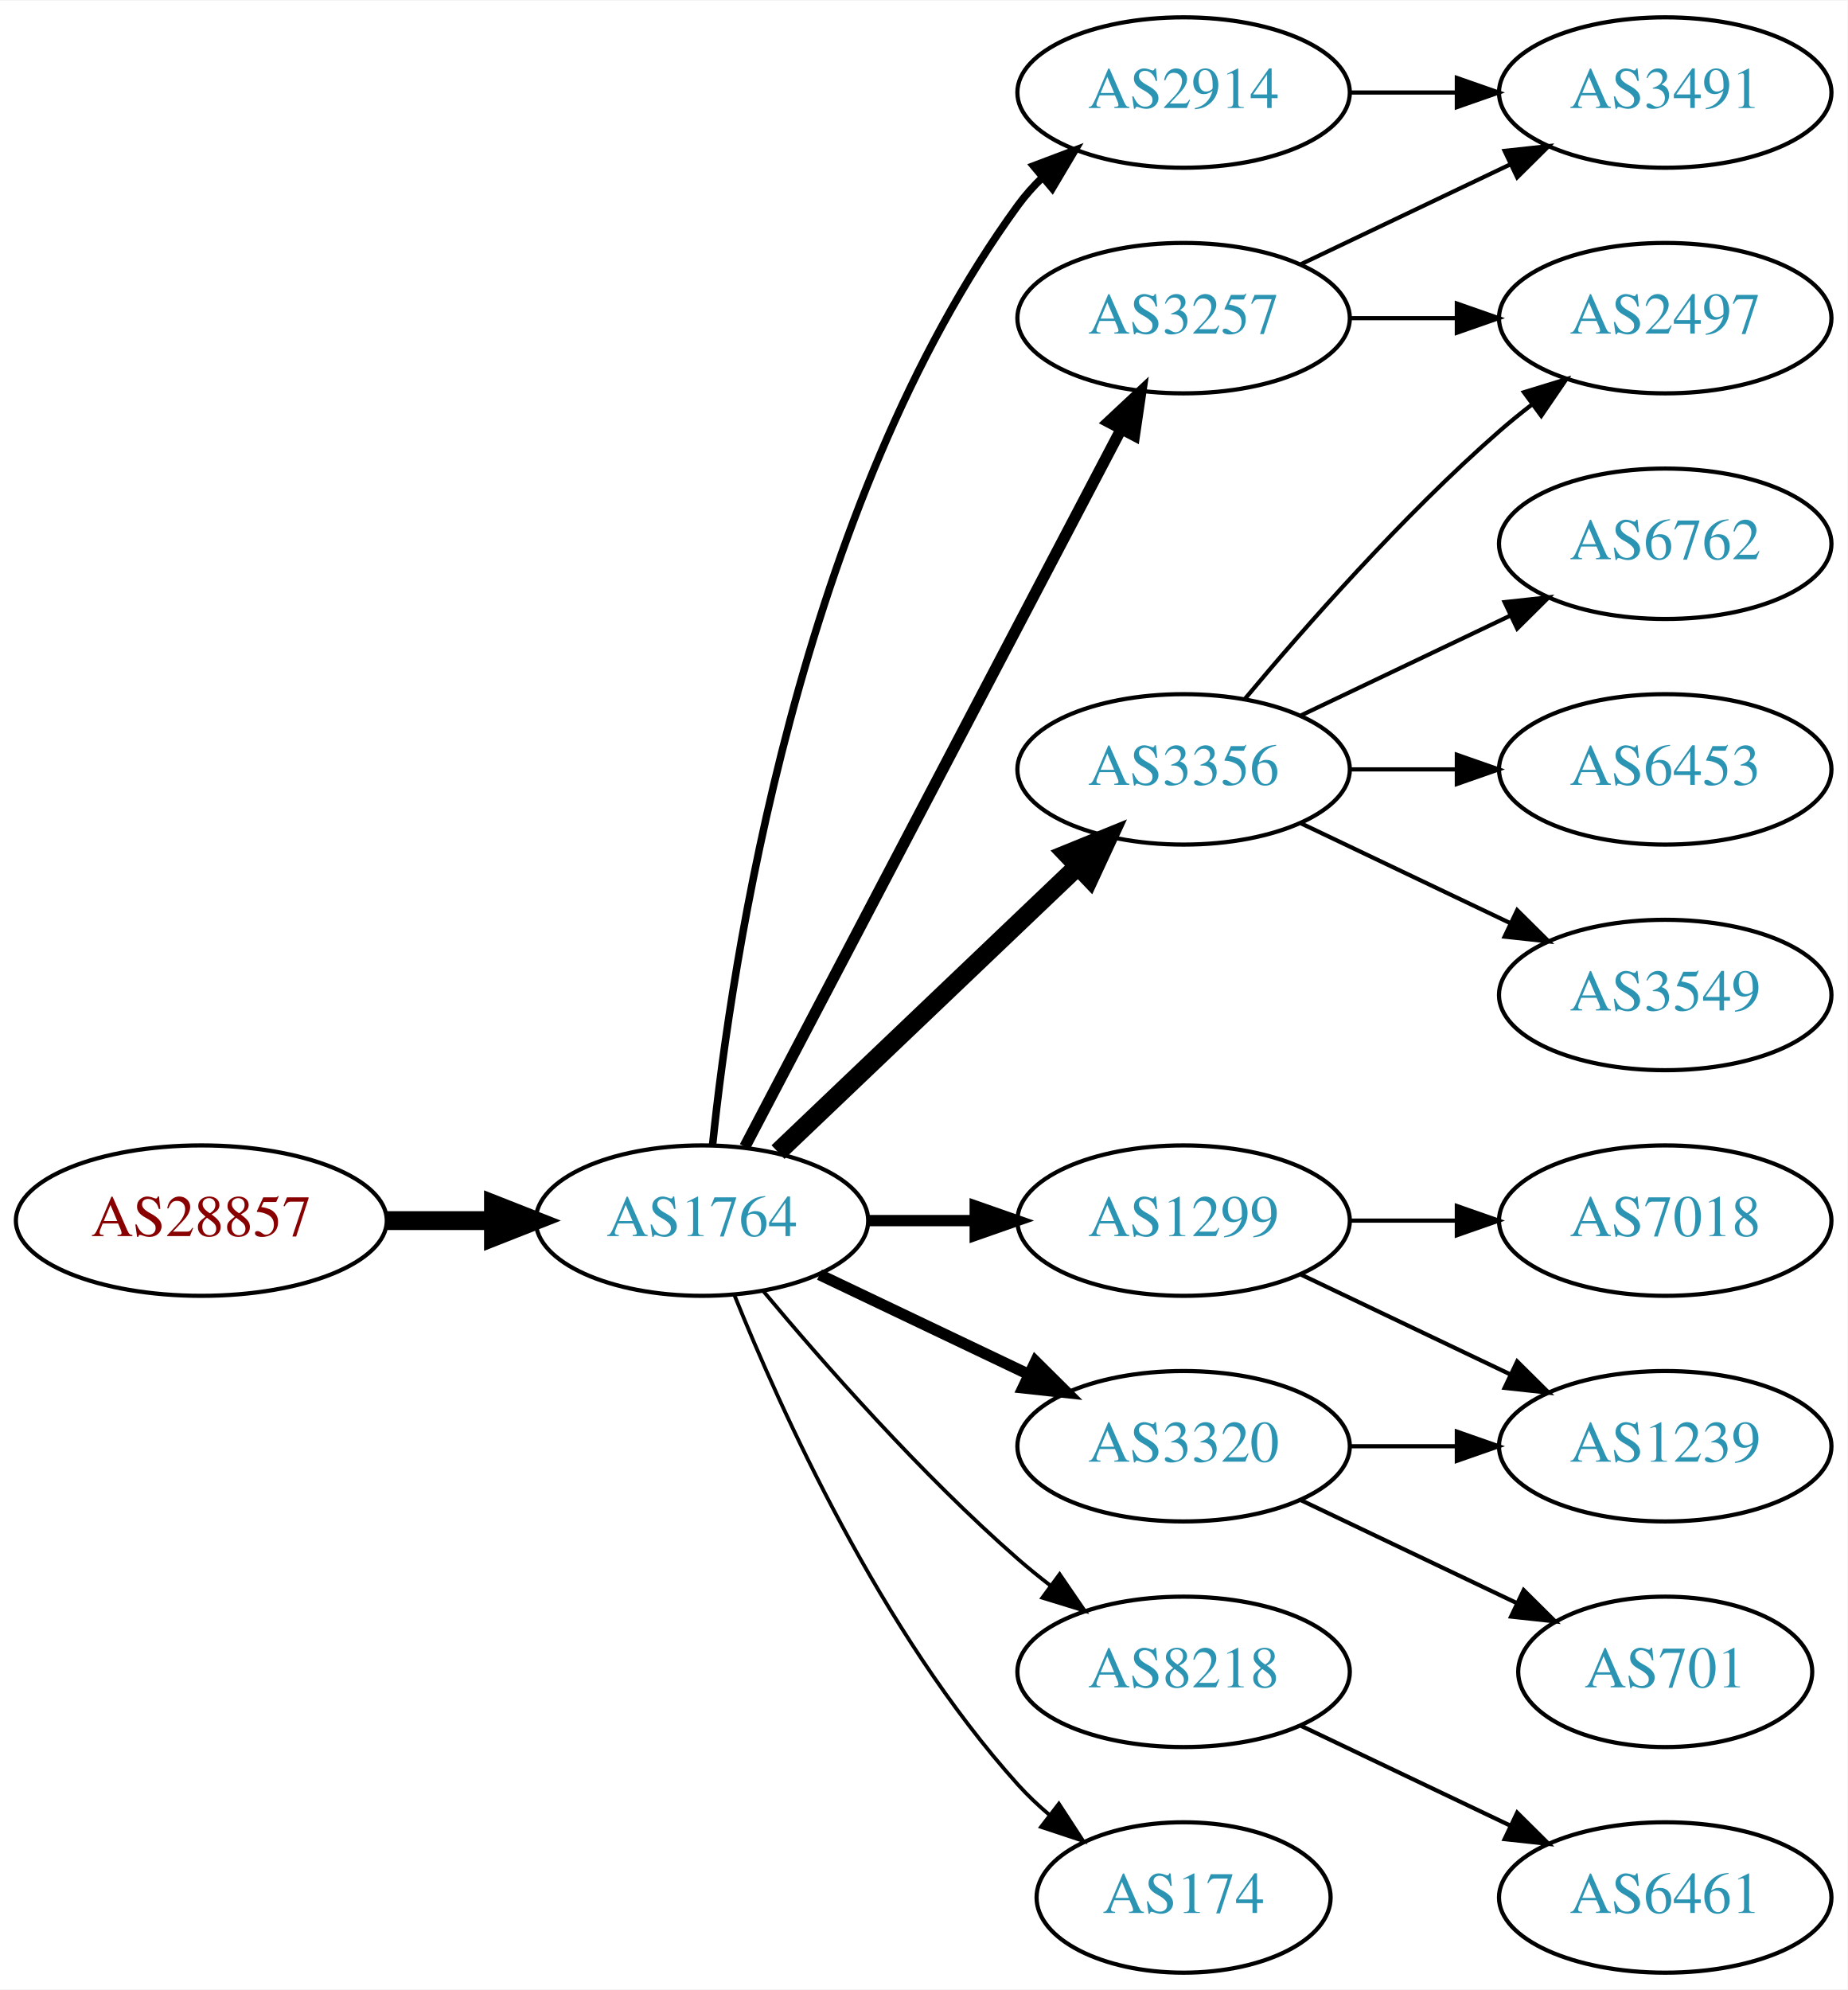
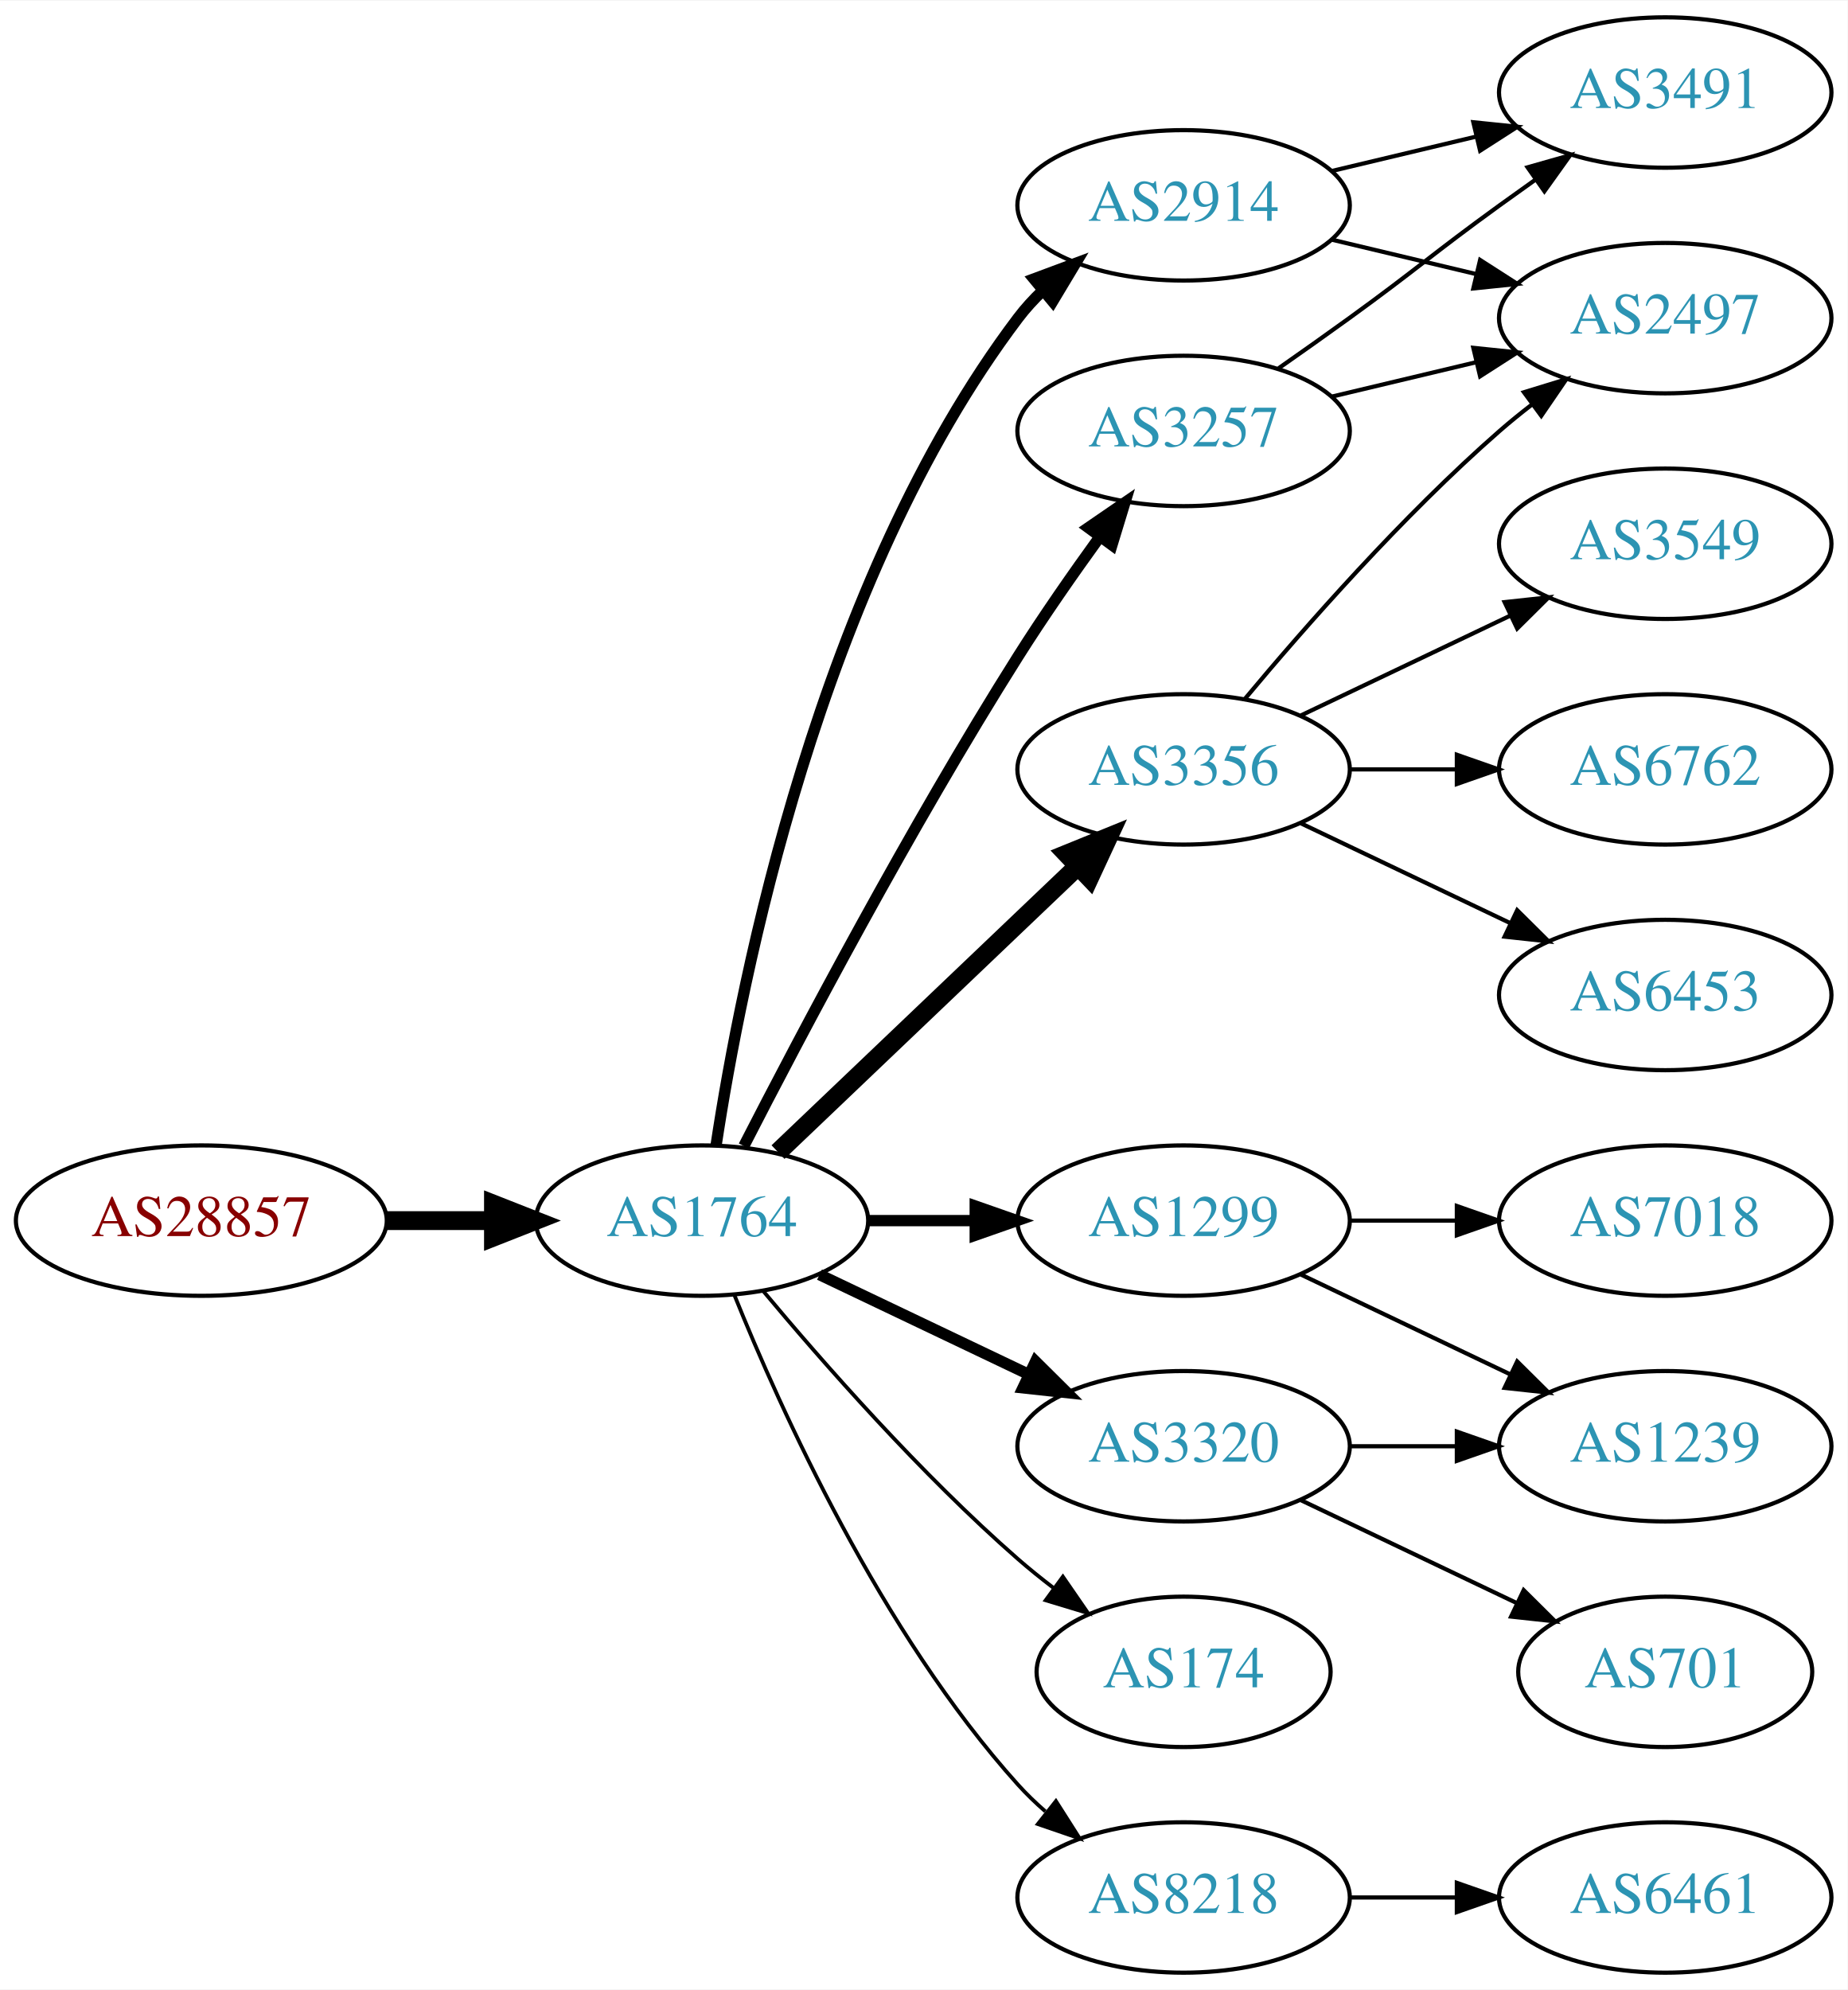
<svg xmlns="http://www.w3.org/2000/svg" xmlns:xlink="http://www.w3.org/1999/xlink" width="442pt" height="476pt" viewBox="0.00 0.00 442.27 476.00">
  <g id="graph0" class="graph" transform="scale(1 1) rotate(0) translate(4 472)">
    <polygon fill="white" stroke="none" points="-4,4 -4,-472 438.271,-472 438.271,4 -4,4" />
    <g id="node1" class="node">
      <g id="a_node1">
        <a xlink:href="/asn/28857" xlink:title="AS28857 ~ DXC Technology Austria GmbH [AT]">
          <ellipse fill="#ffffff" stroke="black" cx="44.196" cy="-180" rx="44.393" ry="18" />
          <text text-anchor="middle" x="44.196" y="-176.3" font-family="Times,serif" font-size="14.00" fill="#880000">AS28857</text>
        </a>
      </g>
    </g>
    <g id="node2" class="node">
      <g id="a_node2">
        <a xlink:href="/asn/1764" xlink:title="AS1764 ~ NEXTLAYER-AS [AT]">
          <ellipse fill="#ffffff" stroke="black" cx="164.039" cy="-180" rx="39.794" ry="18" />
          <text text-anchor="middle" x="164.039" y="-176.3" font-family="Times,serif" font-size="14.00" fill="#2c94b3">AS1764</text>
        </a>
      </g>
    </g>
    <g id="edge1" class="edge">
      <path fill="none" stroke="black" stroke-width="4.5" d="M88.407,-180C96.72,-180 105.482,-180 113.965,-180" />
      <polygon fill="black" stroke="black" stroke-width="4.5" points="114.123,-183.938 124.123,-180 114.123,-176.063 114.123,-183.938" />
    </g>
    <g id="node3" class="node">
      <g id="a_node3">
-         <a xlink:href="/asn/3257" xlink:title="AS3257 ~ GTT [DE]">
-           <ellipse fill="#ffffff" stroke="black" cx="279.332" cy="-396" rx="39.794" ry="18" />
-           <text text-anchor="middle" x="279.332" y="-392.3" font-family="Times,serif" font-size="14.00" fill="#2c94b3">AS3257</text>
+         <a xlink:href="/asn/3356" xlink:title="AS3356 ~ Level 3 Parent, LLC [US]">
+           <ellipse fill="#ffffff" stroke="black" cx="279.332" cy="-288" rx="39.794" ry="18" />
+           <text text-anchor="middle" x="279.332" y="-284.3" font-family="Times,serif" font-size="14.00" fill="#2c94b3">AS3356</text>
        </a>
      </g>
    </g>
    <g id="edge2" class="edge">
-       <path fill="none" stroke="black" stroke-width="2.7" d="M174.31,-197.676C194.151,-235.505 240.829,-324.499 264.316,-369.278" />
-       <polygon fill="black" stroke="black" stroke-width="2.7" points="261.347,-371.152 269.091,-378.383 267.546,-367.901 261.347,-371.152" />
+       <path fill="none" stroke="black" stroke-width="4.5" d="M182.245,-196.403C201.321,-214.587 232.241,-244.063 253.838,-264.651" />
+       <polygon fill="black" stroke="black" stroke-width="4.5" points="251.379,-267.747 261.334,-271.797 256.813,-262.047 251.379,-267.747" />
    </g>
    <g id="node4" class="node">
      <g id="a_node4">
+         <a xlink:href="/asn/3257" xlink:title="AS3257 ~ GTT [DE]">
+           <ellipse fill="#ffffff" stroke="black" cx="279.332" cy="-369" rx="39.794" ry="18" />
+           <text text-anchor="middle" x="279.332" y="-365.3" font-family="Times,serif" font-size="14.00" fill="#2c94b3">AS3257</text>
+         </a>
+       </g>
+     </g>
+     <g id="edge3" class="edge">
+       <path fill="none" stroke="black" stroke-width="2.7" d="M174.065,-197.852C187.501,-224.055 213.95,-274.237 239.685,-315 245.748,-324.604 252.868,-334.813 259.333,-343.739" />
+       <polygon fill="black" stroke="black" stroke-width="2.7" points="256.54,-345.848 265.276,-351.843 262.185,-341.709 256.54,-345.848" />
+     </g>
+     <g id="node5" class="node">
+       <g id="a_node5">
        <a xlink:href="/asn/1299" xlink:title="AS1299 ~ Telia Carrier [EU]">
          <ellipse fill="#ffffff" stroke="black" cx="279.332" cy="-180" rx="39.794" ry="18" />
          <text text-anchor="middle" x="279.332" y="-176.3" font-family="Times,serif" font-size="14.00" fill="#2c94b3">AS1299</text>
        </a>
      </g>
    </g>
-     <g id="edge3" class="edge">
+     <g id="edge4" class="edge">
      <path fill="none" stroke="black" stroke-width="2.7" d="M203.711,-180C211.914,-180 220.678,-180 229.21,-180" />
      <polygon fill="black" stroke="black" stroke-width="2.7" points="229.449,-183.5 239.449,-180 229.449,-176.5 229.449,-183.5" />
    </g>
-     <g id="node5" class="node">
-       <g id="a_node5">
+     <g id="node6" class="node">
+       <g id="a_node6">
        <a xlink:href="/asn/3320" xlink:title="AS3320 ~ DTAG [DE]">
          <ellipse fill="#ffffff" stroke="black" cx="279.332" cy="-126" rx="39.794" ry="18" />
          <text text-anchor="middle" x="279.332" y="-122.3" font-family="Times,serif" font-size="14.00" fill="#2c94b3">AS3320</text>
        </a>
      </g>
    </g>
-     <g id="edge4" class="edge">
+     <g id="edge5" class="edge">
      <path fill="none" stroke="black" stroke-width="2.7" d="M192.175,-167.066C207.169,-159.919 225.99,-150.948 242.213,-143.215" />
      <polygon fill="black" stroke="black" stroke-width="2.7" points="243.895,-146.291 251.417,-138.829 240.884,-139.972 243.895,-146.291" />
    </g>
-     <g id="node6" class="node">
-       <g id="a_node6">
-         <a xlink:href="/asn/3356" xlink:title="AS3356 ~ Level 3 Parent, LLC [US]">
-           <ellipse fill="#ffffff" stroke="black" cx="279.332" cy="-288" rx="39.794" ry="18" />
-           <text text-anchor="middle" x="279.332" y="-284.3" font-family="Times,serif" font-size="14.00" fill="#2c94b3">AS3356</text>
-         </a>
-       </g>
-     </g>
-     <g id="edge5" class="edge">
-       <path fill="none" stroke="black" stroke-width="4.5" d="M182.245,-196.403C201.321,-214.587 232.241,-244.063 253.838,-264.651" />
-       <polygon fill="black" stroke="black" stroke-width="4.5" points="251.379,-267.747 261.334,-271.797 256.813,-262.047 251.379,-267.747" />
-     </g>
    <g id="node7" class="node">
      <g id="a_node7">
-         <a xlink:href="/asn/8218" xlink:title="AS8218 ~ legacy Neotelecoms [FR]">
-           <ellipse fill="#ffffff" stroke="black" cx="279.332" cy="-72" rx="39.794" ry="18" />
-           <text text-anchor="middle" x="279.332" y="-68.3" font-family="Times,serif" font-size="14.00" fill="#2c94b3">AS8218</text>
+         <a xlink:href="/asn/174" xlink:title="AS174 ~ Cogent Communications [US]">
+           <ellipse fill="#ffffff" stroke="black" cx="279.332" cy="-72" rx="35.194" ry="18" />
+           <text text-anchor="middle" x="279.332" y="-68.3" font-family="Times,serif" font-size="14.00" fill="#2c94b3">AS174</text>
        </a>
      </g>
    </g>
    <g id="edge6" class="edge">
-       <path fill="none" stroke="black" stroke-width="0.9" d="M178.669,-163.183C192.951,-146.071 216.498,-119.255 239.685,-99 242.151,-96.846 244.789,-94.706 247.487,-92.628" />
-       <polygon fill="black" stroke="black" stroke-width="0.9" points="249.66,-95.375 255.641,-86.63 245.512,-89.736 249.66,-95.375" />
+       <path fill="none" stroke="black" stroke-width="0.9" d="M178.669,-163.183C192.951,-146.071 216.498,-119.255 239.685,-99 242.355,-96.668 245.228,-94.352 248.158,-92.114" />
+       <polygon fill="black" stroke="black" stroke-width="0.9" points="250.436,-94.784 256.449,-86.061 246.309,-89.13 250.436,-94.784" />
    </g>
    <g id="node8" class="node">
      <g id="a_node8">
        <a xlink:href="/asn/2914" xlink:title="AS2914 ~ NTT America, Inc. [US]">
-           <ellipse fill="#ffffff" stroke="black" cx="279.332" cy="-450" rx="39.794" ry="18" />
-           <text text-anchor="middle" x="279.332" y="-446.3" font-family="Times,serif" font-size="14.00" fill="#2c94b3">AS2914</text>
+           <ellipse fill="#ffffff" stroke="black" cx="279.332" cy="-423" rx="39.794" ry="18" />
+           <text text-anchor="middle" x="279.332" y="-419.3" font-family="Times,serif" font-size="14.00" fill="#2c94b3">AS2914</text>
        </a>
      </g>
    </g>
    <g id="edge7" class="edge">
-       <path fill="none" stroke="black" stroke-width="1.8" d="M166.595,-198.256C171.066,-241.303 187.199,-350.94 239.685,-423 241.402,-425.357 243.389,-427.581 245.538,-429.663" />
-       <polygon fill="black" stroke="black" stroke-width="1.8" points="243.402,-432.439 253.313,-436.183 247.9,-427.075 243.402,-432.439" />
+       <path fill="none" stroke="black" stroke-width="2.7" d="M167.415,-197.986C173.389,-237.422 192.1,-332.995 239.685,-396 241.442,-398.327 243.459,-400.529 245.629,-402.596" />
+       <polygon fill="black" stroke="black" stroke-width="2.7" points="243.513,-405.389 253.441,-409.088 247.987,-400.005 243.513,-405.389" />
    </g>
    <g id="node9" class="node">
      <g id="a_node9">
-         <a xlink:href="/asn/174" xlink:title="AS174 ~ Cogent Communications [US]">
-           <ellipse fill="#ffffff" stroke="black" cx="279.332" cy="-18" rx="35.194" ry="18" />
-           <text text-anchor="middle" x="279.332" y="-14.3" font-family="Times,serif" font-size="14.00" fill="#2c94b3">AS174</text>
+         <a xlink:href="/asn/8218" xlink:title="AS8218 ~ legacy Neotelecoms [FR]">
+           <ellipse fill="#ffffff" stroke="black" cx="279.332" cy="-18" rx="39.794" ry="18" />
+           <text text-anchor="middle" x="279.332" y="-14.3" font-family="Times,serif" font-size="14.00" fill="#2c94b3">AS8218</text>
        </a>
      </g>
    </g>
    <g id="edge8" class="edge">
-       <path fill="none" stroke="black" stroke-width="0.9" d="M171.786,-162.213C182.837,-134.757 206.891,-81.422 239.685,-45 242.001,-42.428 244.606,-39.969 247.341,-37.657" />
-       <polygon fill="black" stroke="black" stroke-width="0.9" points="249.479,-40.428 255.264,-31.552 245.207,-34.883 249.479,-40.428" />
+       <path fill="none" stroke="black" stroke-width="0.9" d="M171.786,-162.213C182.837,-134.757 206.891,-81.422 239.685,-45 241.688,-42.776 243.906,-40.637 246.239,-38.603" />
+       <polygon fill="black" stroke="black" stroke-width="0.9" points="248.769,-41.065 254.458,-32.127 244.437,-35.567 248.769,-41.065" />
    </g>
    <g id="node10" class="node">
      <g id="a_node10">
-         <a xlink:href="/asn/3491" xlink:title="AS3491 ~ PCCW Global, Inc. [US]">
-           <ellipse fill="#ffffff" stroke="black" cx="394.625" cy="-450" rx="39.794" ry="18" />
-           <text text-anchor="middle" x="394.625" y="-446.3" font-family="Times,serif" font-size="14.00" fill="#2c94b3">AS3491</text>
+         <a xlink:href="/asn/3549" xlink:title="AS3549 ~ Level 3 Parent, LLC [US]">
+           <ellipse fill="#ffffff" stroke="black" cx="394.625" cy="-342" rx="39.794" ry="18" />
+           <text text-anchor="middle" x="394.625" y="-338.3" font-family="Times,serif" font-size="14.00" fill="#2c94b3">AS3549</text>
        </a>
      </g>
    </g>
    <g id="edge9" class="edge">
-       <path fill="none" stroke="black" d="M307.468,-408.934C322.462,-416.081 341.283,-425.052 357.506,-432.785" />
-       <polygon fill="black" stroke="black" points="356.177,-436.028 366.71,-437.171 359.188,-429.709 356.177,-436.028" />
+       <path fill="none" stroke="black" d="M307.468,-300.934C322.462,-308.081 341.283,-317.052 357.506,-324.785" />
+       <polygon fill="black" stroke="black" points="356.177,-328.028 366.71,-329.171 359.188,-321.709 356.177,-328.028" />
    </g>
    <g id="node11" class="node">
      <g id="a_node11">
        <a xlink:href="/asn/2497" xlink:title="AS2497 ~ Internet Initiative Japan Inc. [JP]">
          <ellipse fill="#ffffff" stroke="black" cx="394.625" cy="-396" rx="39.794" ry="18" />
          <text text-anchor="middle" x="394.625" y="-392.3" font-family="Times,serif" font-size="14.00" fill="#2c94b3">AS2497</text>
        </a>
      </g>
    </g>
    <g id="edge10" class="edge">
-       <path fill="none" stroke="black" d="M319.004,-396C327.207,-396 335.971,-396 344.503,-396" />
-       <polygon fill="black" stroke="black" points="344.742,-399.5 354.742,-396 344.742,-392.5 344.742,-399.5" />
+       <path fill="none" stroke="black" d="M293.962,-304.817C308.244,-321.929 331.791,-348.745 354.978,-369 357.444,-371.154 360.082,-373.294 362.78,-375.372" />
+       <polygon fill="black" stroke="black" points="360.805,-378.264 370.934,-381.37 364.953,-372.625 360.805,-378.264" />
    </g>
    <g id="node12" class="node">
      <g id="a_node12">
+         <a xlink:href="/asn/6762" xlink:title="AS6762 ~ TELECOM ITALIA SPARKLE S.p.A. [IT]">
+           <ellipse fill="#ffffff" stroke="black" cx="394.625" cy="-288" rx="39.794" ry="18" />
+           <text text-anchor="middle" x="394.625" y="-284.3" font-family="Times,serif" font-size="14.00" fill="#2c94b3">AS6762</text>
+         </a>
+       </g>
+     </g>
+     <g id="edge11" class="edge">
+       <path fill="none" stroke="black" d="M319.004,-288C327.207,-288 335.971,-288 344.503,-288" />
+       <polygon fill="black" stroke="black" points="344.742,-291.5 354.742,-288 344.742,-284.5 344.742,-291.5" />
+     </g>
+     <g id="node13" class="node">
+       <g id="a_node13">
+         <a xlink:href="/asn/6453" xlink:title="AS6453 ~ TATA COMMUNICATIONS (AMERICA) INC [US]">
+           <ellipse fill="#ffffff" stroke="black" cx="394.625" cy="-234" rx="39.794" ry="18" />
+           <text text-anchor="middle" x="394.625" y="-230.3" font-family="Times,serif" font-size="14.00" fill="#2c94b3">AS6453</text>
+         </a>
+       </g>
+     </g>
+     <g id="edge12" class="edge">
+       <path fill="none" stroke="black" d="M307.468,-275.066C322.462,-267.919 341.283,-258.948 357.506,-251.215" />
+       <polygon fill="black" stroke="black" points="359.188,-254.291 366.71,-246.829 356.177,-247.972 359.188,-254.291" />
+     </g>
+     <g id="edge13" class="edge">
+       <path fill="none" stroke="black" d="M314.939,-377.248C325.81,-379.838 337.964,-382.735 349.407,-385.462" />
+       <polygon fill="black" stroke="black" points="348.69,-388.889 359.229,-387.803 350.313,-382.08 348.69,-388.889" />
+     </g>
+     <g id="node14" class="node">
+       <g id="a_node14">
+         <a xlink:href="/asn/3491" xlink:title="AS3491 ~ PCCW Global, Inc. [US]">
+           <ellipse fill="#ffffff" stroke="black" cx="394.625" cy="-450" rx="39.794" ry="18" />
+           <text text-anchor="middle" x="394.625" y="-446.3" font-family="Times,serif" font-size="14.00" fill="#2c94b3">AS3491</text>
+         </a>
+       </g>
+     </g>
+     <g id="edge14" class="edge">
+       <path fill="none" stroke="black" d="M302.089,-384.009C307.623,-387.879 313.542,-392.064 318.978,-396 335.178,-407.729 338.778,-411.271 354.978,-423 357.781,-425.029 360.712,-427.125 363.653,-429.21" />
+       <polygon fill="black" stroke="black" points="361.675,-432.097 371.868,-434.991 365.704,-426.373 361.675,-432.097" />
+     </g>
+     <g id="node15" class="node">
+       <g id="a_node15">
        <a xlink:href="/asn/7018" xlink:title="AS7018 ~ AT&amp;T Services, Inc. [US]">
          <ellipse fill="#ffffff" stroke="black" cx="394.625" cy="-180" rx="39.794" ry="18" />
          <text text-anchor="middle" x="394.625" y="-176.3" font-family="Times,serif" font-size="14.00" fill="#2c94b3">AS7018</text>
        </a>
      </g>
    </g>
-     <g id="edge11" class="edge">
+     <g id="edge15" class="edge">
      <path fill="none" stroke="black" d="M319.004,-180C327.207,-180 335.971,-180 344.503,-180" />
      <polygon fill="black" stroke="black" points="344.742,-183.5 354.742,-180 344.742,-176.5 344.742,-183.5" />
    </g>
-     <g id="node13" class="node">
-       <g id="a_node13">
+     <g id="node16" class="node">
+       <g id="a_node16">
        <a xlink:href="/asn/1239" xlink:title="AS1239 ~ Sprint [US]">
          <ellipse fill="#ffffff" stroke="black" cx="394.625" cy="-126" rx="39.794" ry="18" />
          <text text-anchor="middle" x="394.625" y="-122.3" font-family="Times,serif" font-size="14.00" fill="#2c94b3">AS1239</text>
        </a>
      </g>
    </g>
-     <g id="edge12" class="edge">
+     <g id="edge16" class="edge">
      <path fill="none" stroke="black" d="M307.468,-167.066C322.462,-159.919 341.283,-150.948 357.506,-143.215" />
      <polygon fill="black" stroke="black" points="359.188,-146.291 366.71,-138.829 356.177,-139.972 359.188,-146.291" />
    </g>
-     <g id="edge20" class="edge">
+     <g id="edge17" class="edge">
      <path fill="none" stroke="black" d="M319.004,-126C327.207,-126 335.971,-126 344.503,-126" />
      <polygon fill="black" stroke="black" points="344.742,-129.5 354.742,-126 344.742,-122.5 344.742,-129.5" />
    </g>
-     <g id="node18" class="node">
-       <g id="a_node18">
+     <g id="node17" class="node">
+       <g id="a_node17">
        <a xlink:href="/asn/701" xlink:title="AS701 ~ UUNET [US]">
          <ellipse fill="#ffffff" stroke="black" cx="394.625" cy="-72" rx="35.194" ry="18" />
          <text text-anchor="middle" x="394.625" y="-68.3" font-family="Times,serif" font-size="14.00" fill="#2c94b3">AS701</text>
        </a>
      </g>
    </g>
-     <g id="edge19" class="edge">
+     <g id="edge18" class="edge">
      <path fill="none" stroke="black" d="M307.468,-113.066C322.9,-105.71 342.385,-96.423 358.92,-88.541" />
      <polygon fill="black" stroke="black" points="360.741,-91.551 368.262,-84.089 357.729,-85.232 360.741,-91.551" />
    </g>
-     <g id="edge15" class="edge">
-       <path fill="none" stroke="black" d="M293.962,-304.817C308.244,-321.929 331.791,-348.745 354.978,-369 357.444,-371.154 360.082,-373.294 362.78,-375.372" />
-       <polygon fill="black" stroke="black" points="360.805,-378.264 370.934,-381.37 364.953,-372.625 360.805,-378.264" />
-     </g>
-     <g id="node14" class="node">
-       <g id="a_node14">
-         <a xlink:href="/asn/6762" xlink:title="AS6762 ~ TELECOM ITALIA SPARKLE S.p.A. [IT]">
-           <ellipse fill="#ffffff" stroke="black" cx="394.625" cy="-342" rx="39.794" ry="18" />
-           <text text-anchor="middle" x="394.625" y="-338.3" font-family="Times,serif" font-size="14.00" fill="#2c94b3">AS6762</text>
-         </a>
-       </g>
-     </g>
-     <g id="edge13" class="edge">
-       <path fill="none" stroke="black" d="M307.468,-300.934C322.462,-308.081 341.283,-317.052 357.506,-324.785" />
-       <polygon fill="black" stroke="black" points="356.177,-328.028 366.71,-329.171 359.188,-321.709 356.177,-328.028" />
-     </g>
-     <g id="node15" class="node">
-       <g id="a_node15">
-         <a xlink:href="/asn/6453" xlink:title="AS6453 ~ TATA COMMUNICATIONS (AMERICA) INC [US]">
-           <ellipse fill="#ffffff" stroke="black" cx="394.625" cy="-288" rx="39.794" ry="18" />
-           <text text-anchor="middle" x="394.625" y="-284.3" font-family="Times,serif" font-size="14.00" fill="#2c94b3">AS6453</text>
-         </a>
-       </g>
-     </g>
-     <g id="edge14" class="edge">
-       <path fill="none" stroke="black" d="M319.004,-288C327.207,-288 335.971,-288 344.503,-288" />
-       <polygon fill="black" stroke="black" points="344.742,-291.5 354.742,-288 344.742,-284.5 344.742,-291.5" />
-     </g>
-     <g id="node16" class="node">
-       <g id="a_node16">
-         <a xlink:href="/asn/3549" xlink:title="AS3549 ~ Level 3 Parent, LLC [US]">
-           <ellipse fill="#ffffff" stroke="black" cx="394.625" cy="-234" rx="39.794" ry="18" />
-           <text text-anchor="middle" x="394.625" y="-230.3" font-family="Times,serif" font-size="14.00" fill="#2c94b3">AS3549</text>
-         </a>
-       </g>
-     </g>
-     <g id="edge16" class="edge">
-       <path fill="none" stroke="black" d="M307.468,-275.066C322.462,-267.919 341.283,-258.948 357.506,-251.215" />
-       <polygon fill="black" stroke="black" points="359.188,-254.291 366.71,-246.829 356.177,-247.972 359.188,-254.291" />
-     </g>
-     <g id="node17" class="node">
-       <g id="a_node17">
+     <g id="edge20" class="edge">
+       <path fill="none" stroke="black" d="M314.939,-414.752C325.81,-412.162 337.964,-409.265 349.407,-406.538" />
+       <polygon fill="black" stroke="black" points="350.313,-409.92 359.229,-404.197 348.69,-403.111 350.313,-409.92" />
+     </g>
+     <g id="edge19" class="edge">
+       <path fill="none" stroke="black" d="M314.939,-431.248C325.81,-433.838 337.964,-436.735 349.407,-439.462" />
+       <polygon fill="black" stroke="black" points="348.69,-442.889 359.229,-441.803 350.313,-436.08 348.69,-442.889" />
+     </g>
+     <g id="node18" class="node">
+       <g id="a_node18">
        <a xlink:href="/asn/6461" xlink:title="AS6461 ~ Zayo Bandwidth [US]">
          <ellipse fill="#ffffff" stroke="black" cx="394.625" cy="-18" rx="39.794" ry="18" />
          <text text-anchor="middle" x="394.625" y="-14.3" font-family="Times,serif" font-size="14.00" fill="#2c94b3">AS6461</text>
        </a>
      </g>
    </g>
-     <g id="edge17" class="edge">
-       <path fill="none" stroke="black" d="M307.468,-59.066C322.462,-51.919 341.283,-42.948 357.506,-35.215" />
-       <polygon fill="black" stroke="black" points="359.188,-38.291 366.71,-30.829 356.177,-31.972 359.188,-38.291" />
-     </g>
-     <g id="edge18" class="edge">
-       <path fill="none" stroke="black" d="M319.004,-450C327.207,-450 335.971,-450 344.503,-450" />
-       <polygon fill="black" stroke="black" points="344.742,-453.5 354.742,-450 344.742,-446.5 344.742,-453.5" />
+     <g id="edge21" class="edge">
+       <path fill="none" stroke="black" d="M319.004,-18C327.207,-18 335.971,-18 344.503,-18" />
+       <polygon fill="black" stroke="black" points="344.742,-21.5 354.742,-18 344.742,-14.5 344.742,-21.5" />
    </g>
  </g>
</svg>
